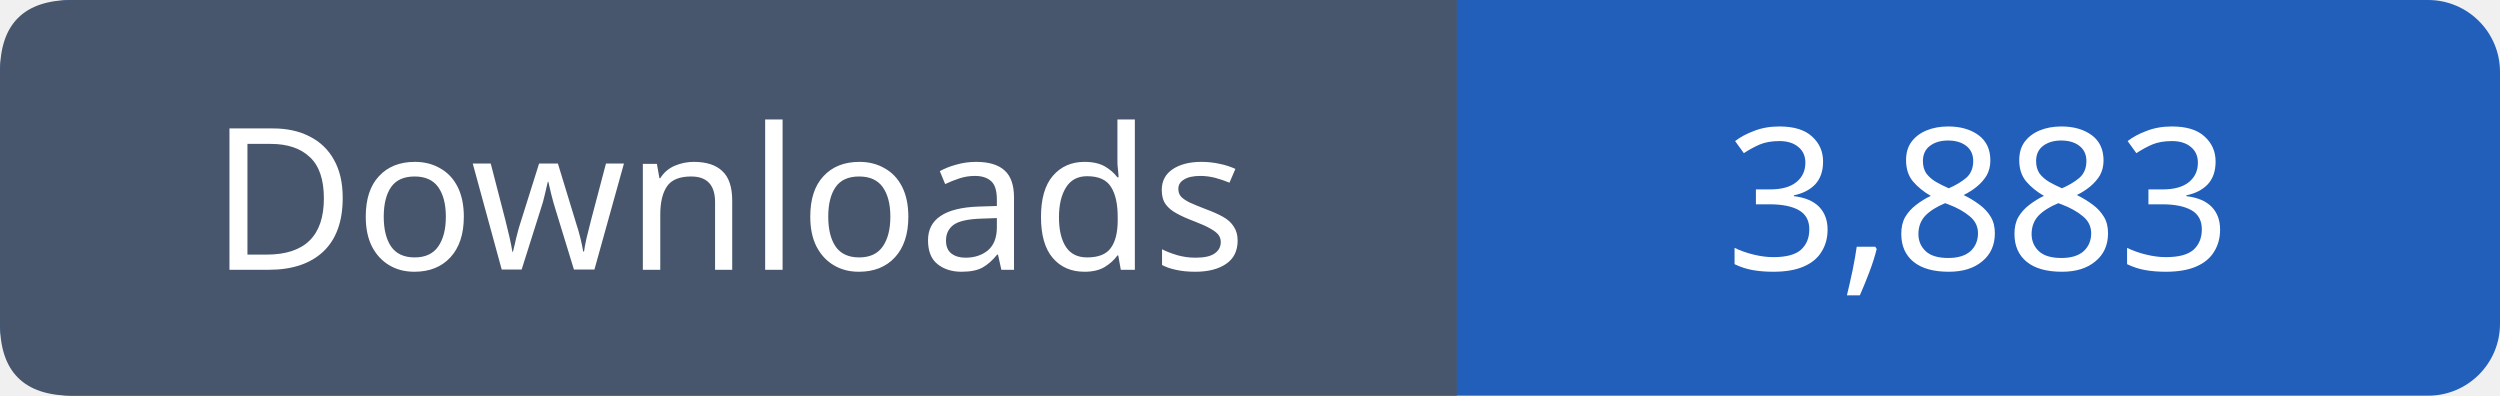
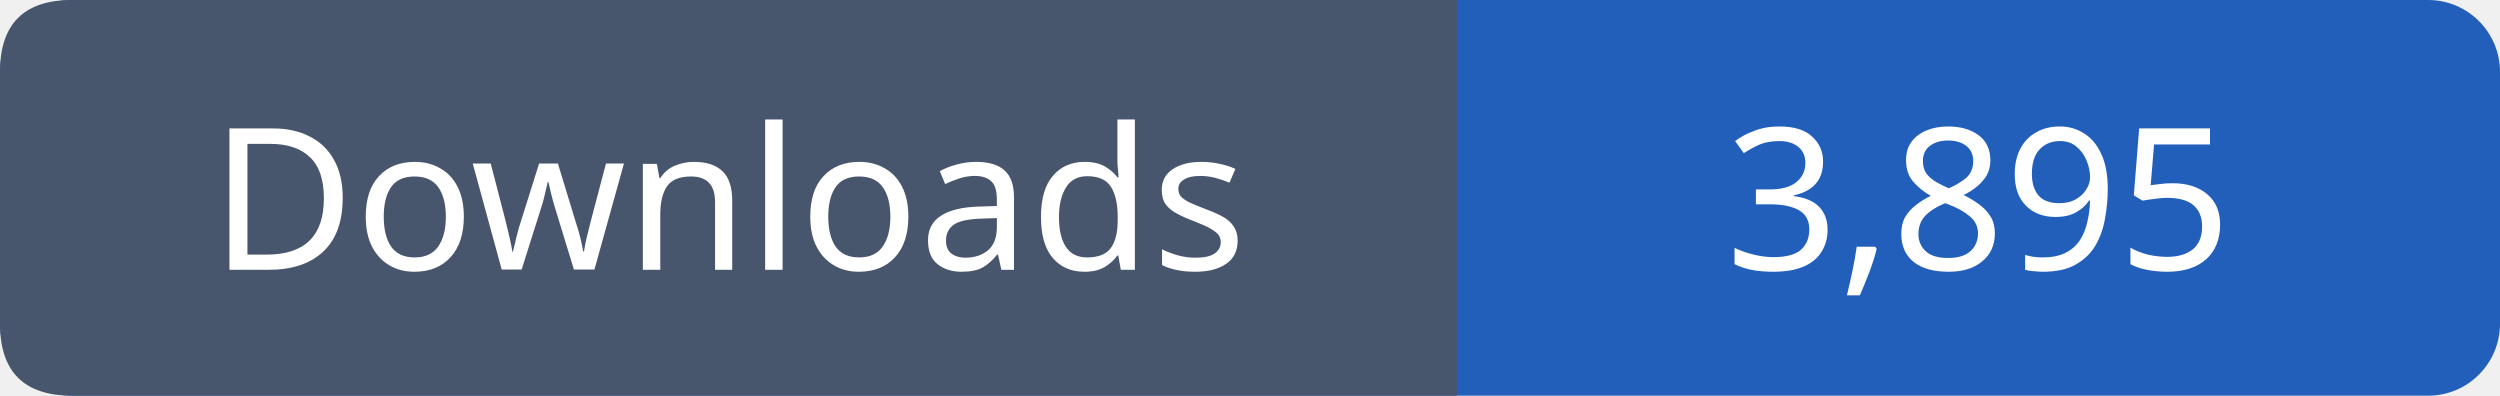
- <svg xmlns="http://www.w3.org/2000/svg" width="139" height="22" viewBox="0 0 139 22" role="img" aria-label="Downloads: 3,883">
+ <svg xmlns="http://www.w3.org/2000/svg" width="139" height="22" viewBox="0 0 139 22" role="img" aria-label="Downloads: 3,895">
  <rect width="139" height="22" rx="4" fill="#215fbb" />
  <path fill="#47566c" d="M4 0h77v22H4q-4 0-4-4V4q0-4 4-4" />
  <g font-family="Verdana,sans-serif" font-size="11" fill="white" text-anchor="middle">
    <text x="40.5" y="15">Downloads</text>
-     <text x="110.0" y="15">3,883</text>
+     <text x="110.0" y="15">3,895</text>
  </g>
</svg>
